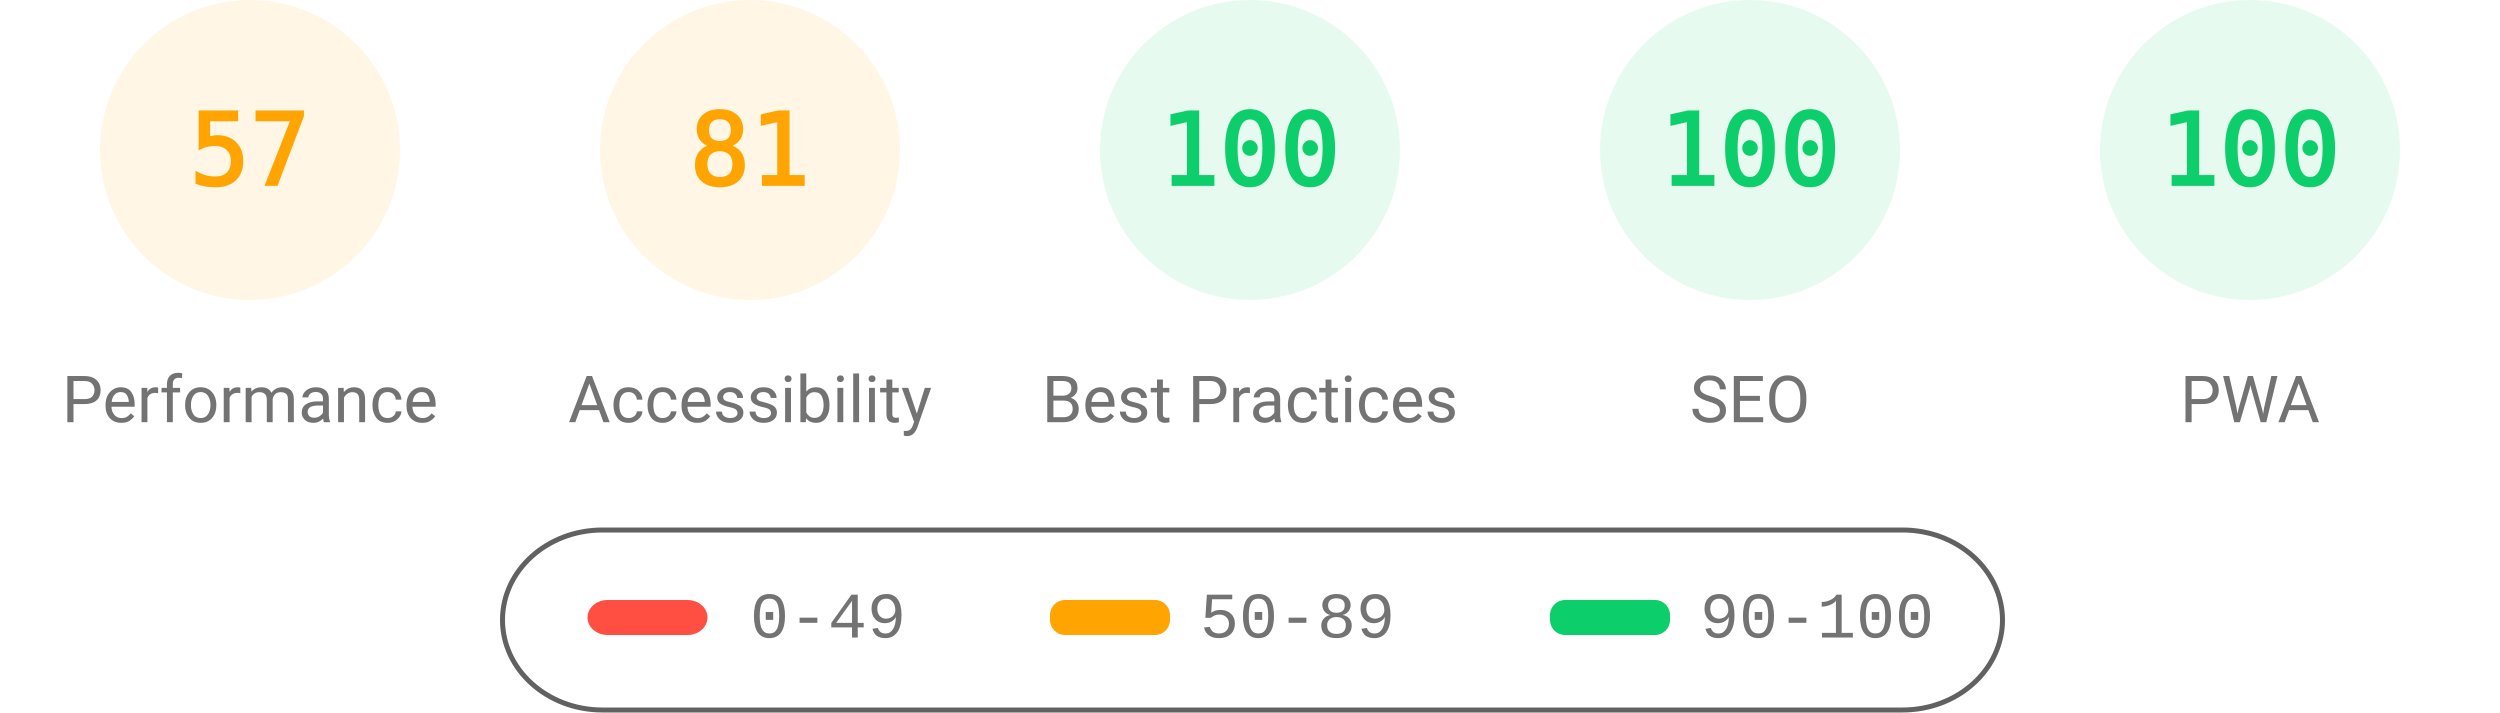
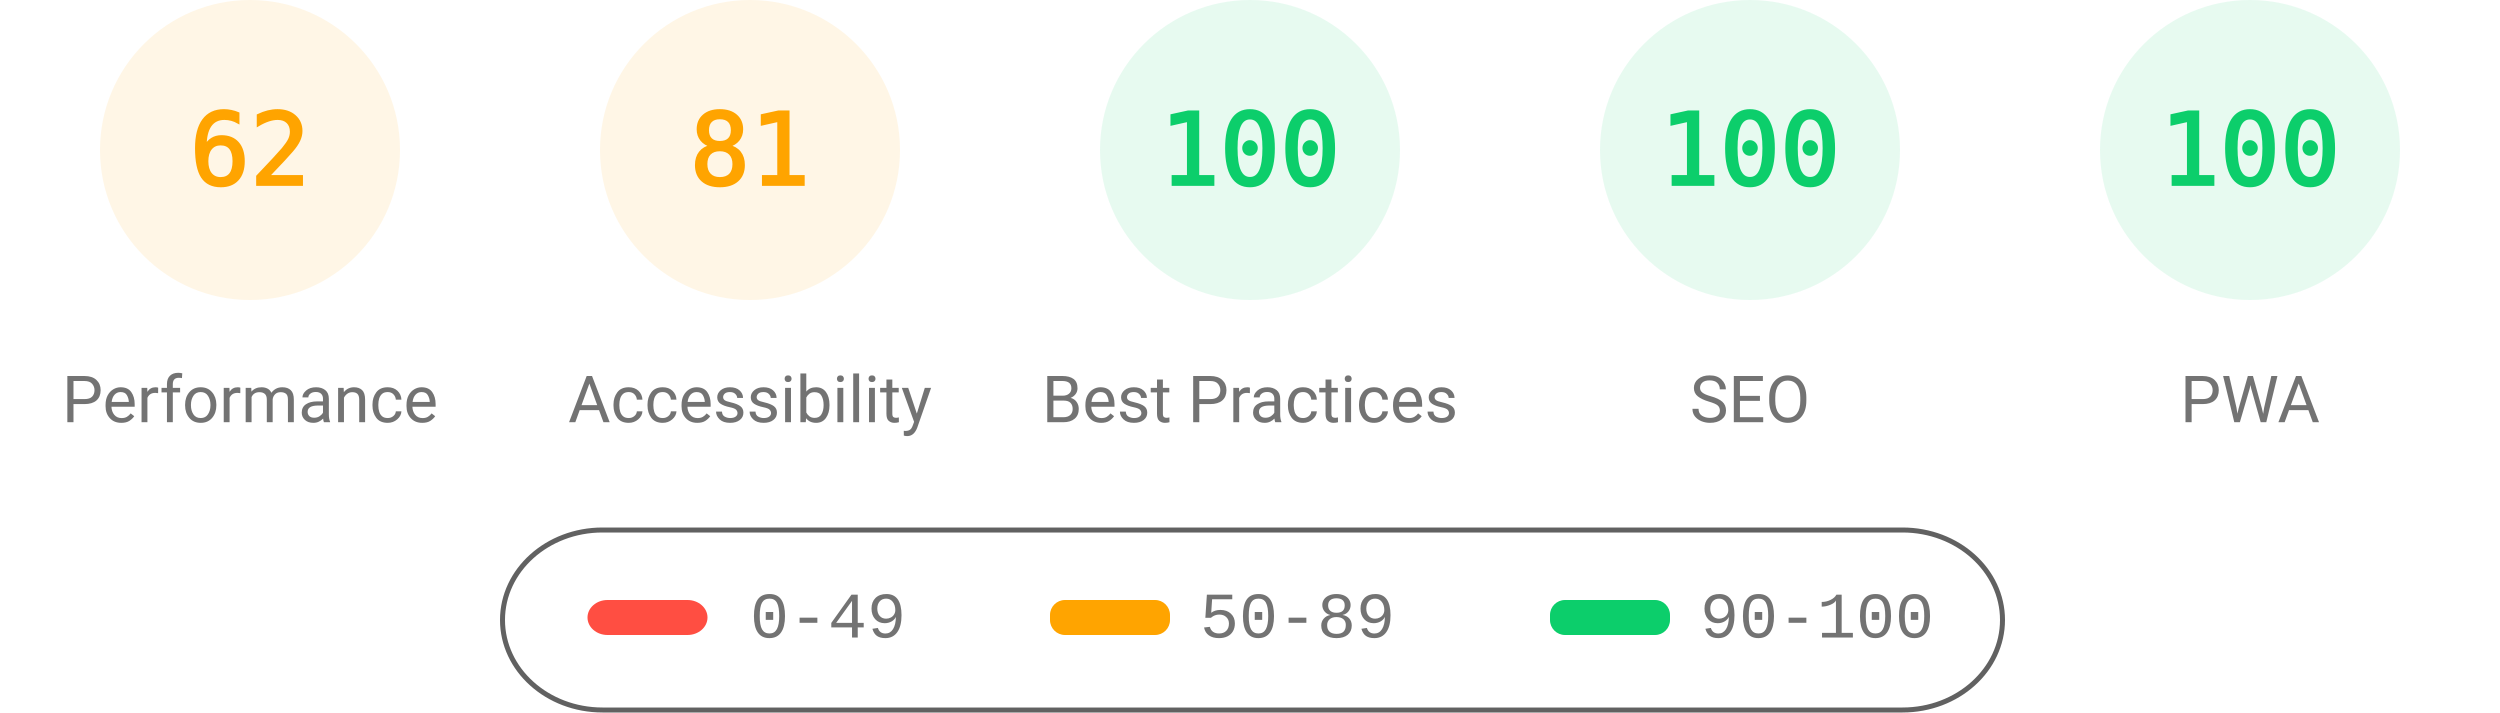
<svg xmlns="http://www.w3.org/2000/svg" fill="none" width="1000" height="285">
  <style>.gauge-base{opacity:.1}.gauge-arc{fill:none;animation-delay:250ms;stroke-linecap:round;transform:rotate(-90deg);transform-origin:100px 60px;animation:load-gauge 1s ease forwards}.guage-text{font-size:40px;font-family:monospace;text-align:center}.guage-red{color:#ff4e42;fill:#ff4e42;stroke:#ff4e42}.guage-orange{color:#ffa400;fill:#ffa400;stroke:#ffa400}.guage-green{color:#0cce6b;fill:#0cce6b;stroke:#0cce6b}.guage-undefined{color:#5c5c5c;fill:#5c5c5c;stroke:#5c5c5c}.guage-title{color:#737373;fill:#737373;stroke:none;font-size:26px;line-height:26px;font-family:Roboto,Halvetica,Arial,sans-serif}@keyframes load-gauge{from{stroke-dasharray:0 352.858}}</style>
  <svg class="guage-div guage-perf guage-orange" viewBox="0 0 200 200" width="200" height="200">
    <circle class="gauge-base" r="56" cx="100" cy="60" stroke-width="8" />
-     <circle class="gauge-arc guage-arc-1" r="56" cx="100" cy="60" stroke-width="8" style="stroke-dasharray:200.559,351.858" />
-     <text class="guage-text" x="100" y="60" alignment-baseline="central" dominant-baseline="central" text-anchor="middle">57</text>
+     <circle class="gauge-arc guage-arc-1" r="56" cx="100" cy="60" stroke-width="8" style="stroke-dasharray:218.152,351.858" />
+     <text class="guage-text" x="100" y="60" alignment-baseline="central" dominant-baseline="central" text-anchor="middle">62</text>
    <text class="guage-title" x="100" y="160" alignment-baseline="central" dominant-baseline="central" text-anchor="middle">Performance</text>
  </svg>
  <svg class="guage-div guage-acc guage-orange" viewBox="0 0 200 200" width="200" height="200" x="200">
    <circle class="gauge-base" r="56" cx="100" cy="60" stroke-width="8" />
    <circle class="gauge-arc guage-arc-2" r="56" cx="100" cy="60" stroke-width="8" style="stroke-dasharray:285.005,351.858" />
    <text class="guage-text" x="100" y="60" alignment-baseline="central" dominant-baseline="central" text-anchor="middle">81</text>
    <text class="guage-title" x="100" y="160" alignment-baseline="central" dominant-baseline="central" text-anchor="middle">Accessibility</text>
  </svg>
  <svg class="guage-div guage-best guage-green" viewBox="0 0 200 200" width="200" height="200" x="400">
    <circle class="gauge-base" r="56" cx="100" cy="60" stroke-width="8" />
    <circle class="gauge-arc guage-arc-3" r="56" cx="100" cy="60" stroke-width="8" style="stroke-dasharray:351.858,351.858" />
    <text class="guage-text" x="100" y="60" alignment-baseline="central" dominant-baseline="central" text-anchor="middle">100</text>
    <text class="guage-title" x="100" y="160" alignment-baseline="central" dominant-baseline="central" text-anchor="middle">Best Practices</text>
  </svg>
  <svg class="guage-div guage-seo guage-green" viewBox="0 0 200 200" width="200" height="200" x="600">
    <circle class="gauge-base" r="56" cx="100" cy="60" stroke-width="8" />
    <circle class="gauge-arc guage-arc-4" r="56" cx="100" cy="60" stroke-width="8" style="stroke-dasharray:351.858,351.858" />
    <text class="guage-text" x="100" y="60" alignment-baseline="central" dominant-baseline="central" text-anchor="middle">100</text>
    <text class="guage-title" x="100" y="160" alignment-baseline="central" dominant-baseline="central" text-anchor="middle">SEO</text>
  </svg>
  <svg class="guage-div guage-pwa guage-green" viewBox="0 0 200 200" width="200" height="200" x="800">
    <circle class="gauge-base" r="56" cx="100" cy="60" stroke-width="8" />
    <circle class="gauge-arc guage-arc-4" r="56" cx="100" cy="60" stroke-width="8" style="stroke-dasharray:351.858,351.858" />
    <text class="guage-text" x="100" y="60" alignment-baseline="central" dominant-baseline="central" text-anchor="middle">100</text>
    <text class="guage-title" x="100" y="160" alignment-baseline="central" dominant-baseline="central" text-anchor="middle">PWA</text>
  </svg>
  <svg width="604" height="76" x="200" y="210">
    <path fill="none" id="canvas_background" d="M-1-1h604v80H-1z" />
    <rect fill-opacity="0" stroke="#616161" stroke-width="2" rx="40" id="svg_2" height="72" width="600" y="2" x="1" fill="#000" />
    <rect stroke="#000" rx="8" id="svg_3" height="14" width="48" y="30" x="35" stroke-opacity="null" stroke-width="0" fill="#ff4e42" />
    <rect stroke="#000" rx="6" id="svg_4" height="14" width="48" y="30" x="220" stroke-opacity="null" stroke-width="0" fill="#ffa400" />
    <rect stroke="#000" rx="6" id="svg_5" height="14" width="48" y="30" x="420" stroke-opacity="null" stroke-width="0" fill="#0cce6b" />
    <text xml:space="preserve" text-anchor="start" font-family="'Courier New', Courier, monospace" font-size="26" id="svg_6" y="45" x="100" stroke-opacity="null" stroke-width="0" stroke="#000" fill="#737373">0-49</text>
    <text xml:space="preserve" text-anchor="start" font-family="'Courier New', Courier, monospace" font-size="26" id="svg_7" y="45" x="280" stroke-opacity="null" stroke-width="0" stroke="#000" fill="#737373">50-89</text>
    <text xml:space="preserve" text-anchor="start" font-family="'Courier New', Courier, monospace" font-size="26" id="svg_8" y="45" x="480" stroke-opacity="null" stroke-width="0" stroke="#000" fill="#737373">90-100</text>
  </svg>
</svg>
